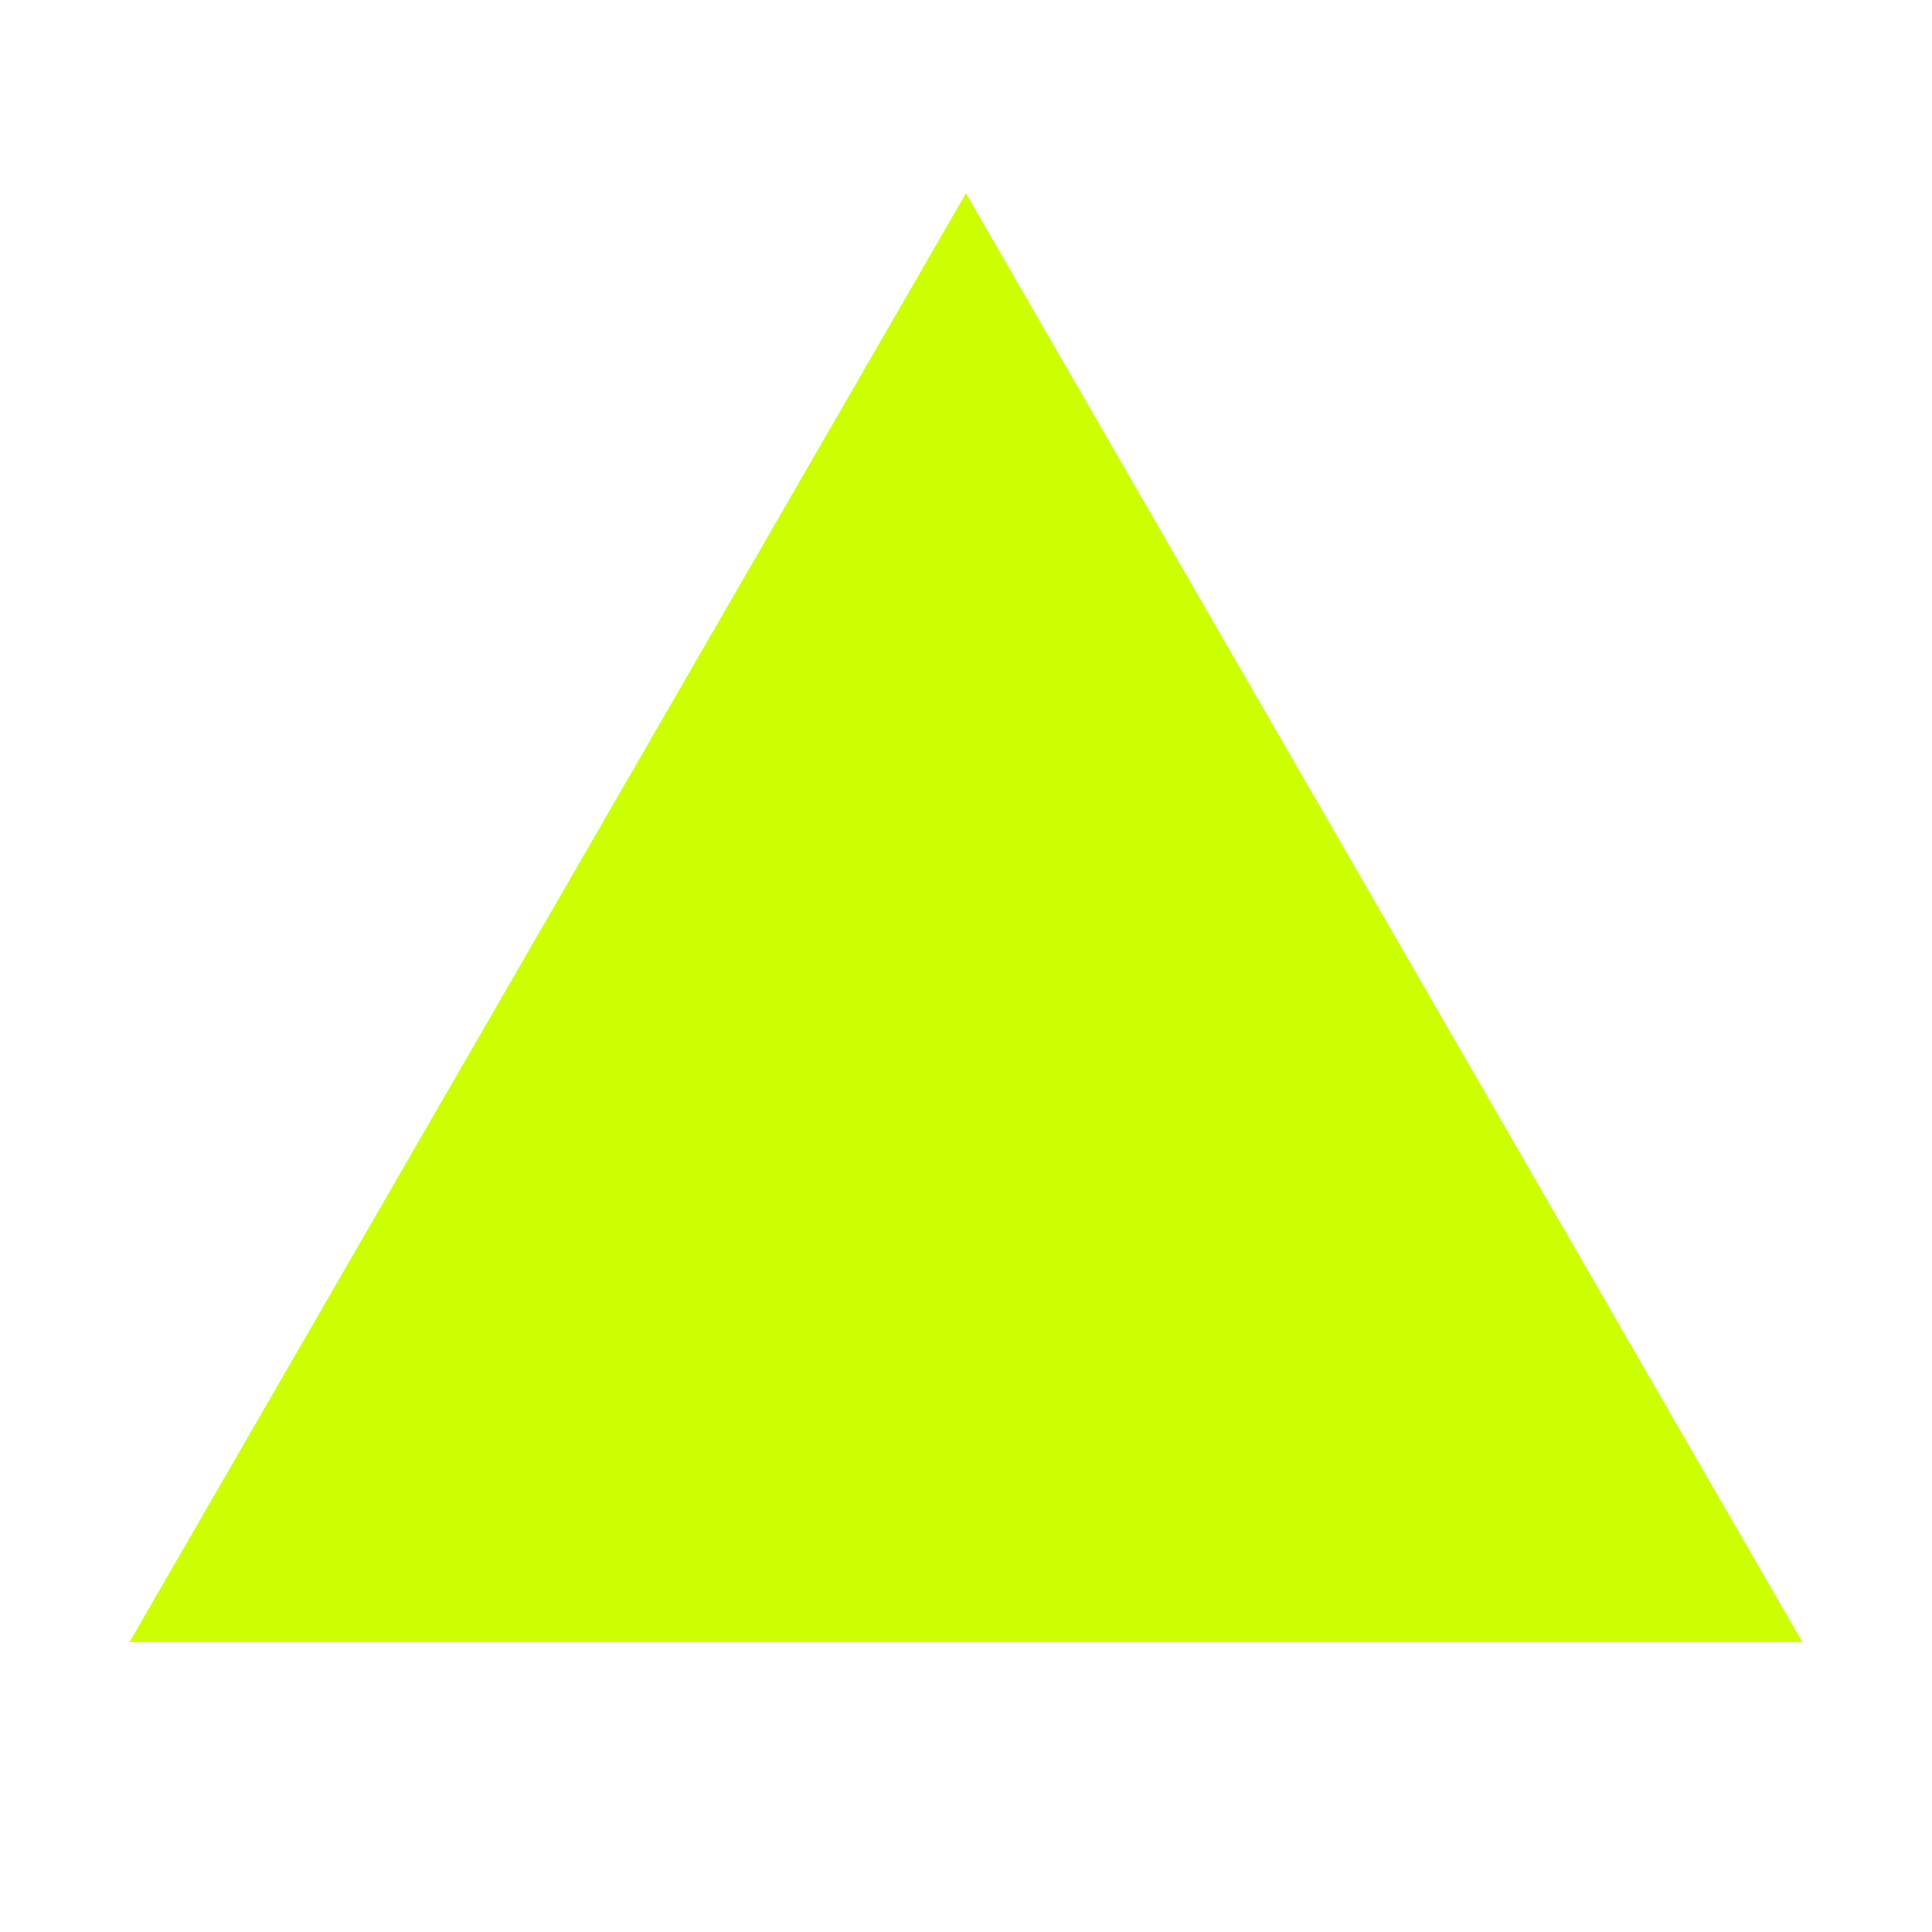
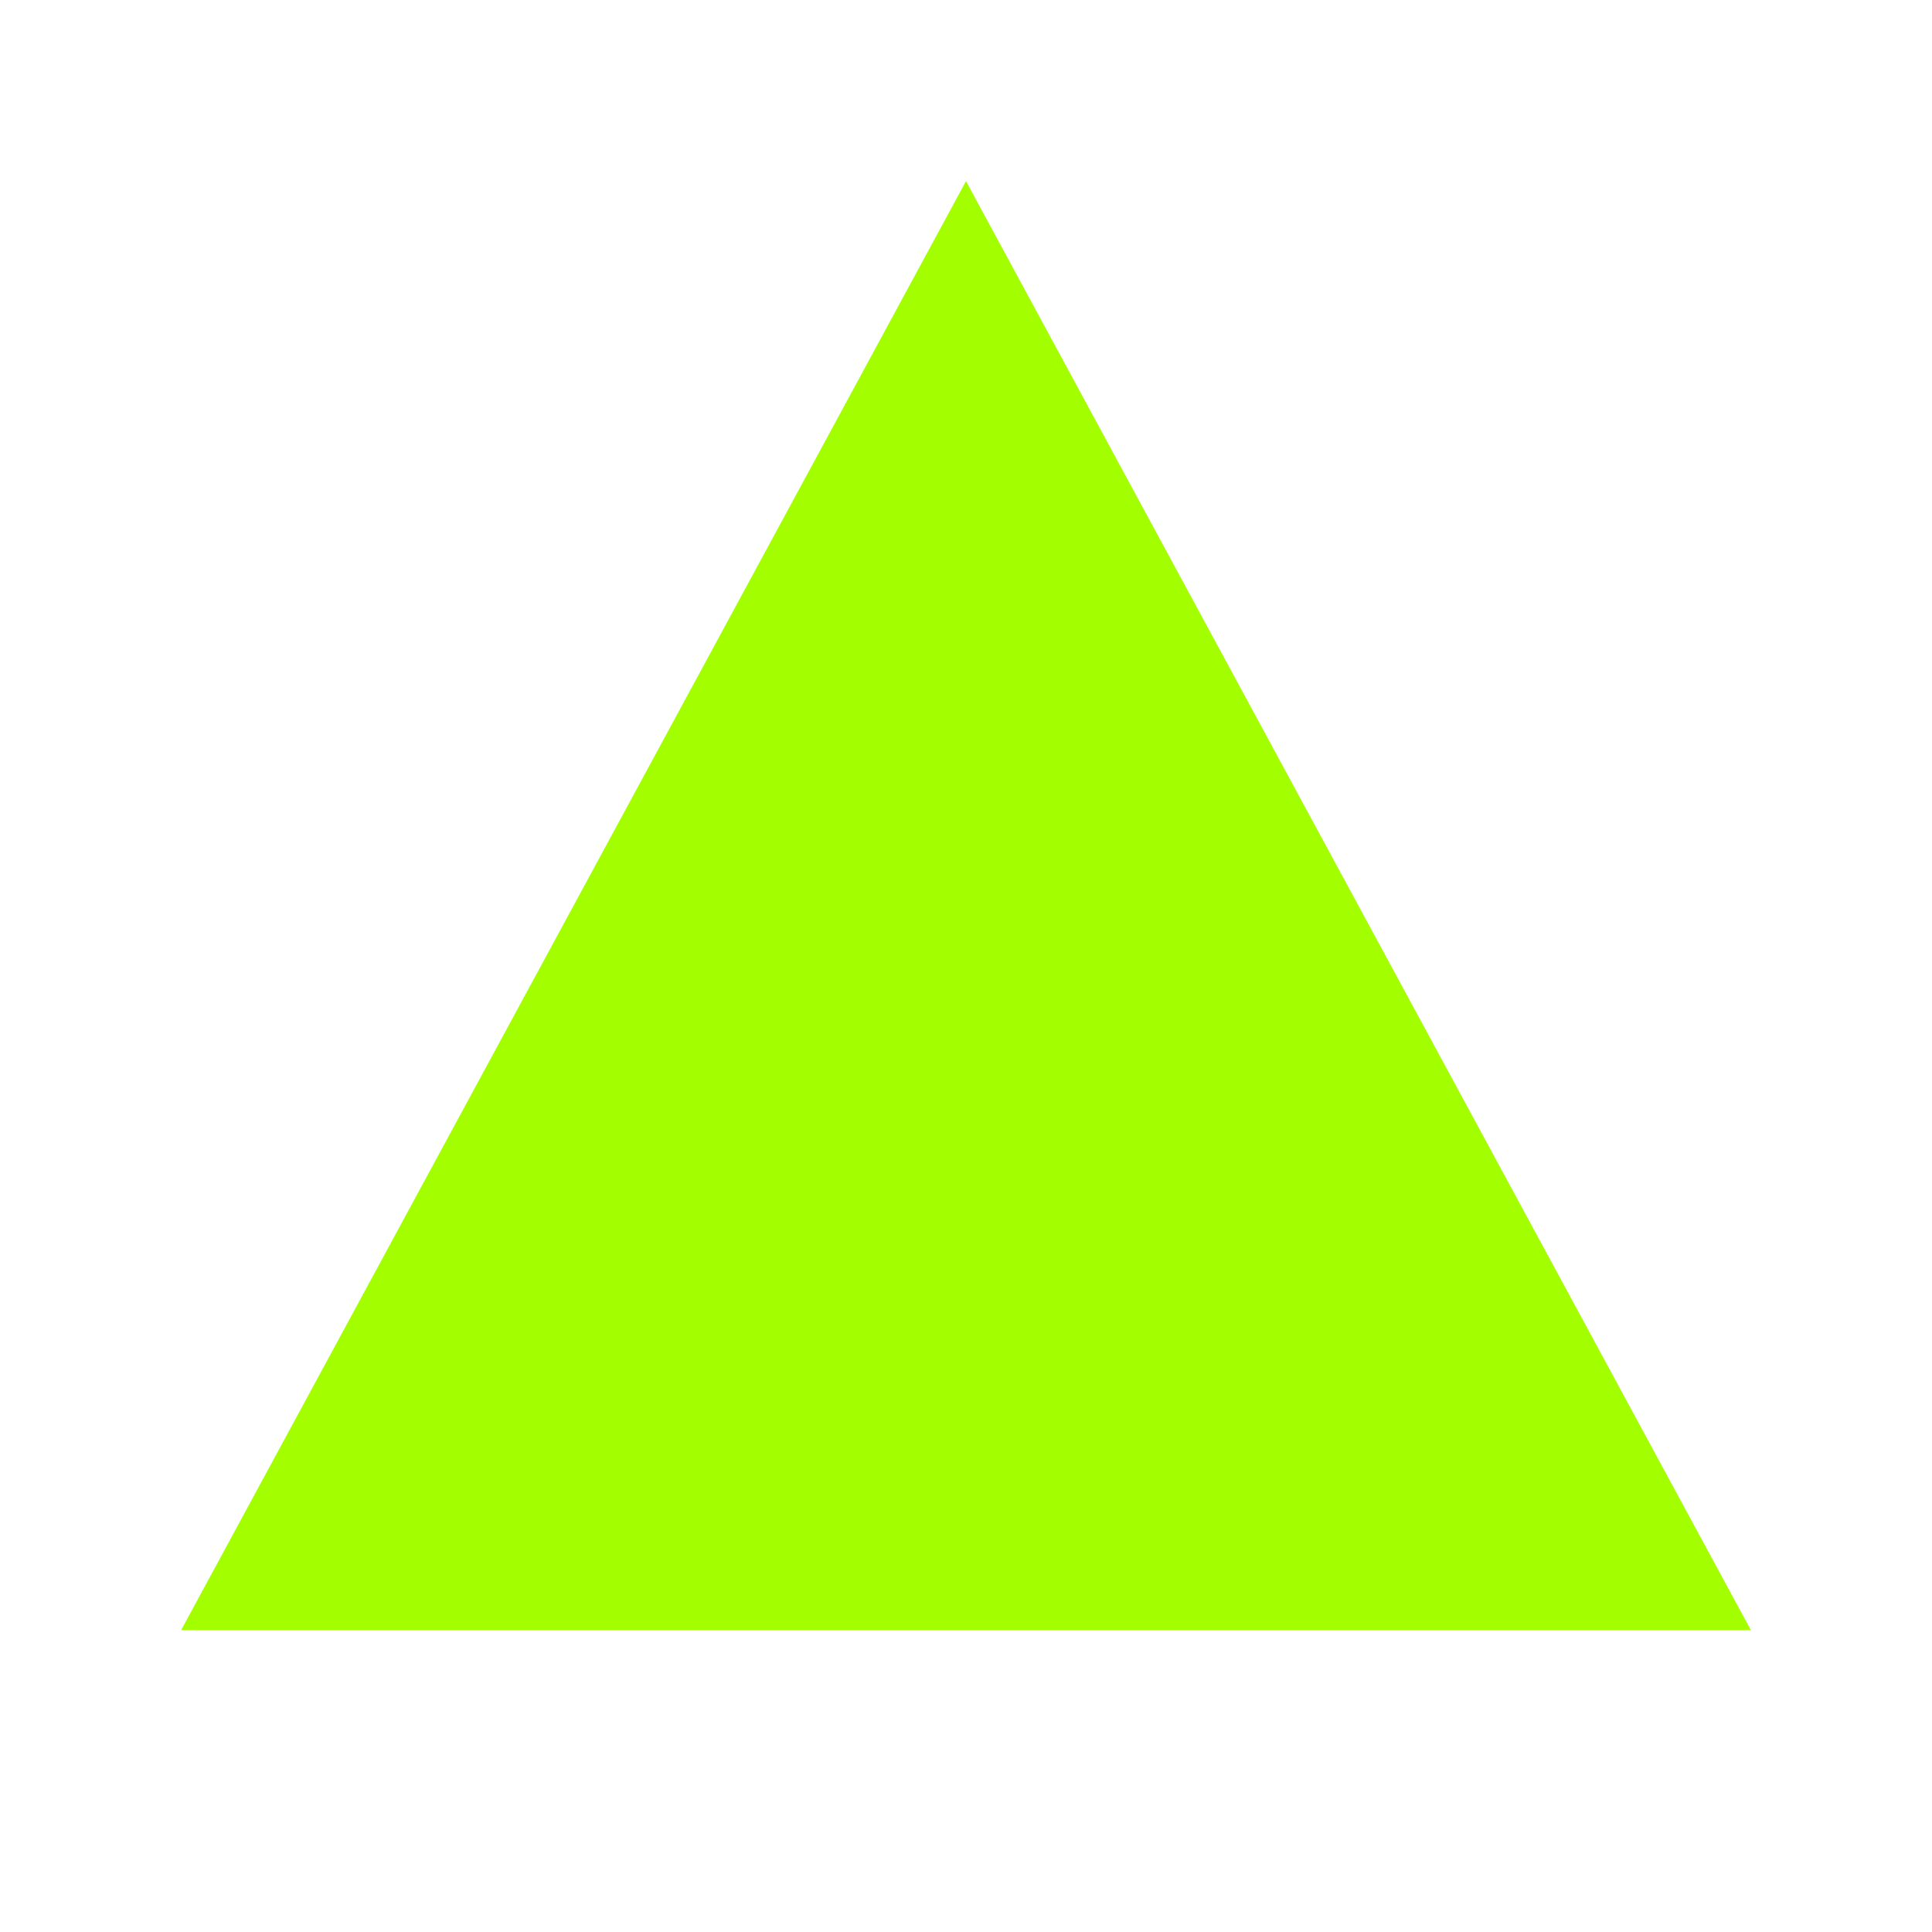
- <svg xmlns="http://www.w3.org/2000/svg" viewBox="0 0 100 100">
-   <polygon points="50,10 93.3,85 6.7,85" fill="#ccff00" />
+ <svg xmlns="http://www.w3.org/2000/svg" viewBox="0 0 64 64" aria-hidden="true">
+   <path fill="#a3ff00" d="M32 6 58 54H6z" />
</svg>
